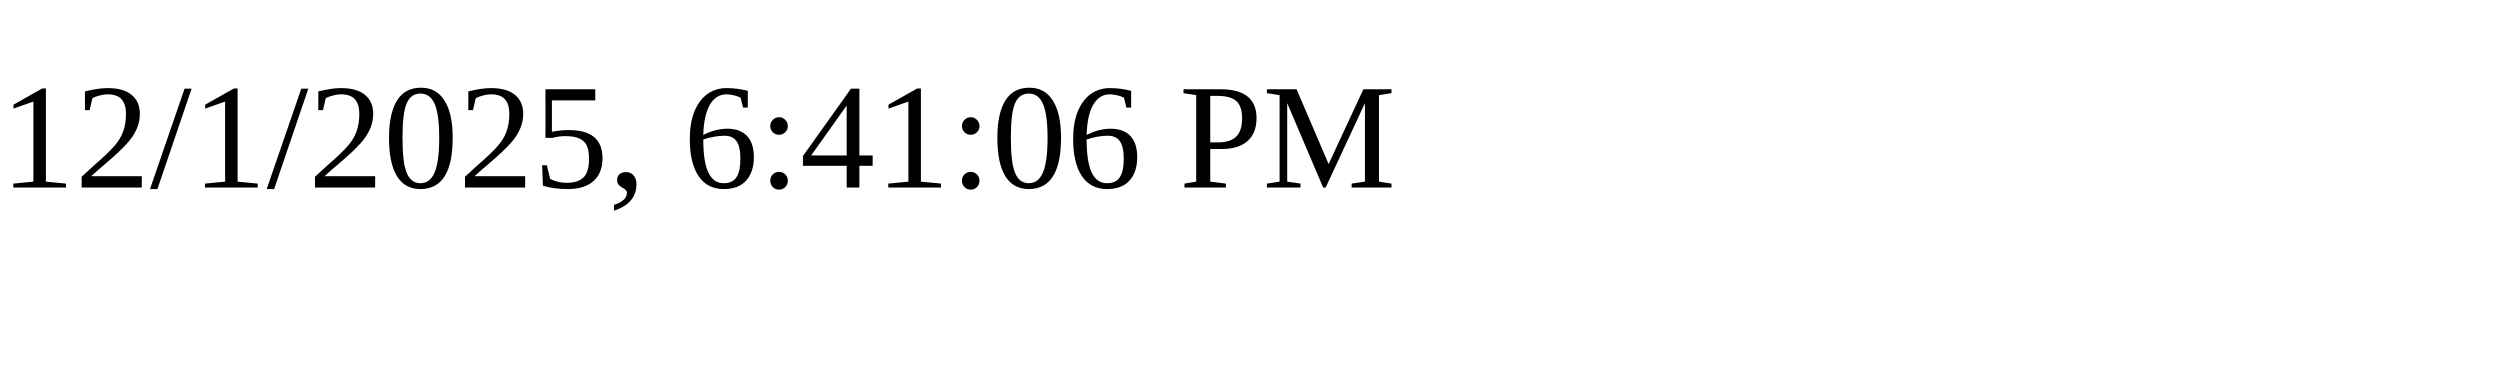
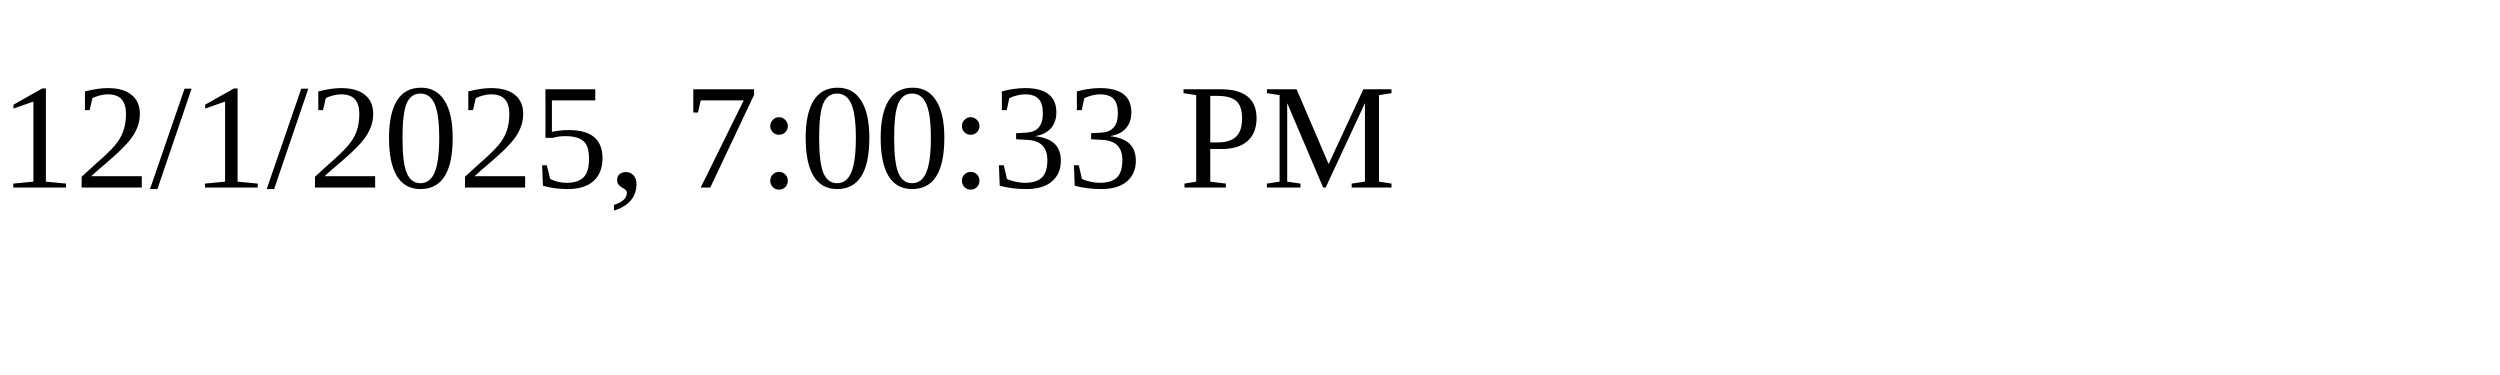
<svg xmlns="http://www.w3.org/2000/svg" height="30" width="200">
-   <text x="0" y="15">12/1/2025, 6:41:06 PM</text>
+   <text x="0" y="15">12/1/2025, 7:00:33 PM</text>
</svg>
